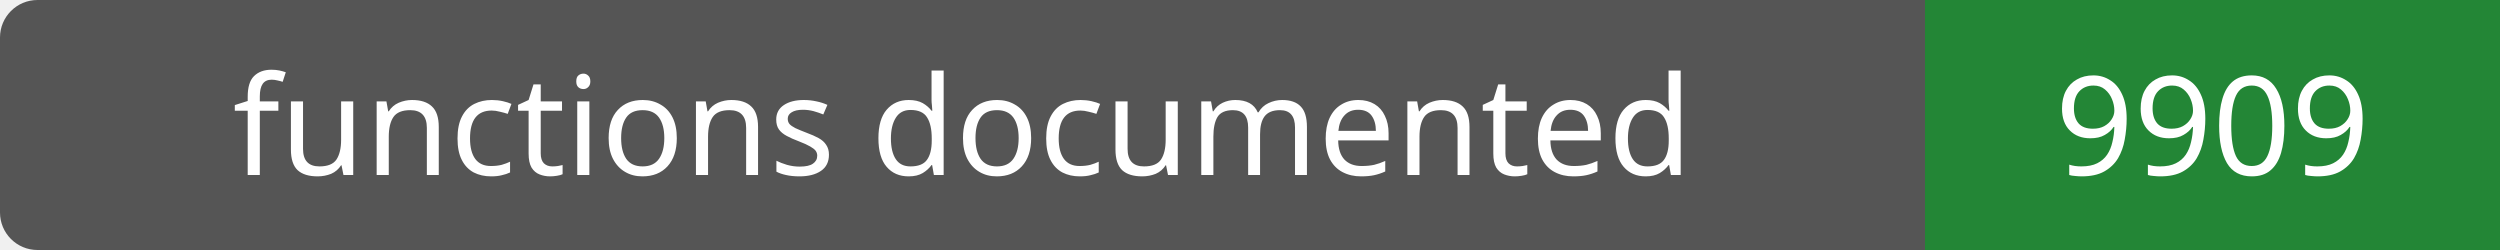
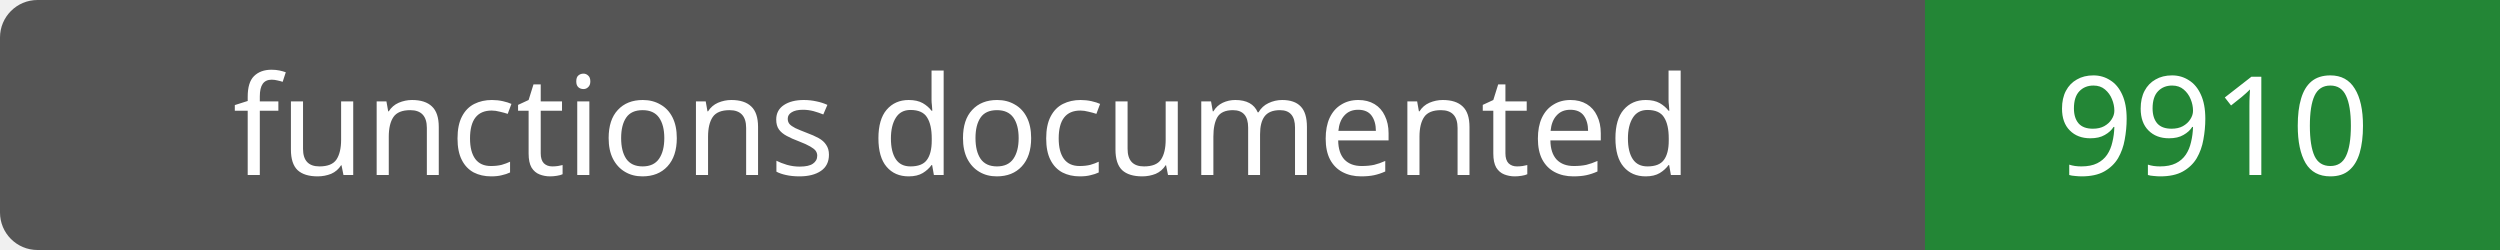
- <svg xmlns="http://www.w3.org/2000/svg" width="200" height="20" role="img" aria-label="functions documented: 9909">
+ <svg xmlns="http://www.w3.org/2000/svg" width="200" height="20" role="img" aria-label="functions documented: 9910">
  <rect width="200" height="20" rx="3" fill="#555" />
  <path fill="#238636" d="M154 0h46v20H154z" />
  <g fill="#fff" text-anchor="middle" font-family="Verdana,sans-serif" font-size="11">
    <text x="77.0" y="14">functions documented</text>
-     <text x="177.0" y="14">9909</text>
+     <text x="177.0" y="14">9910</text>
  </g>
</svg>
